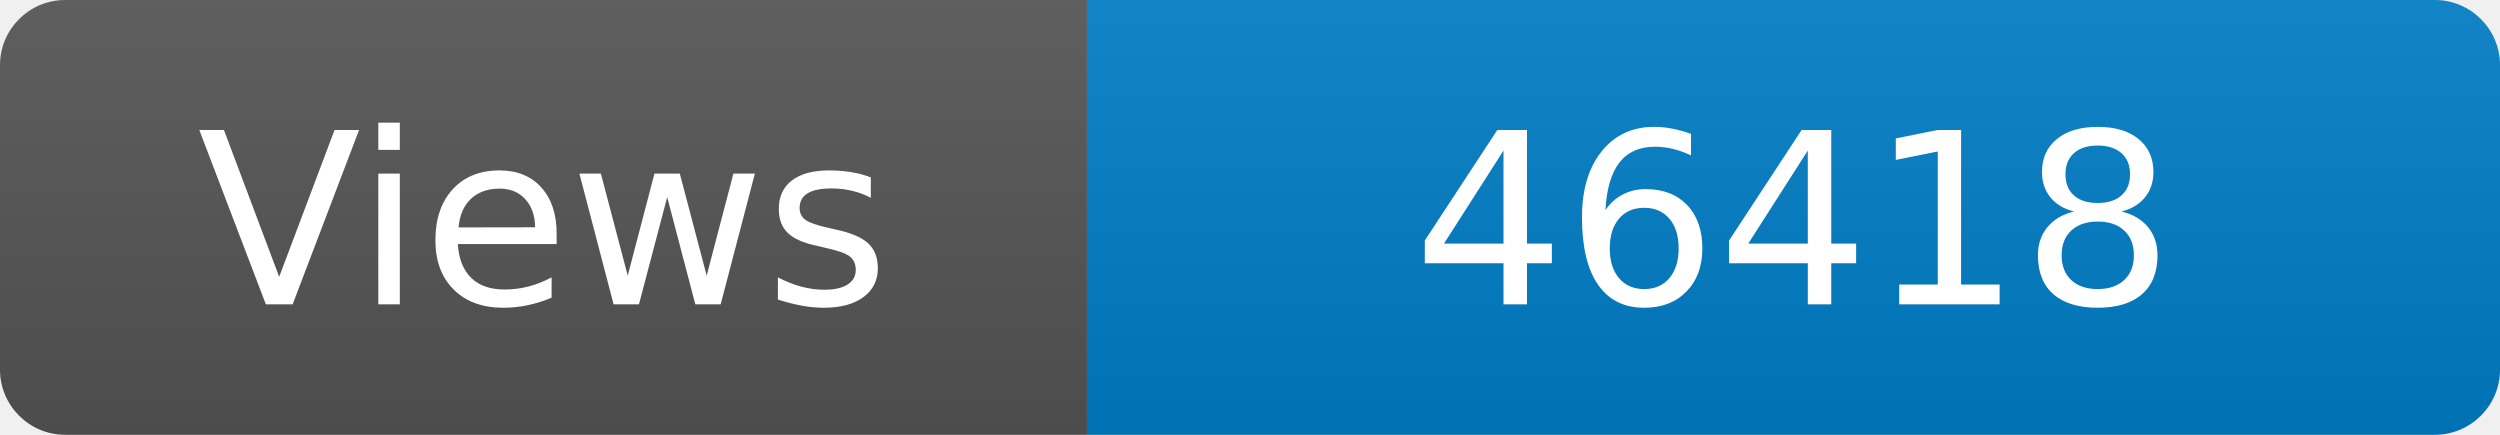
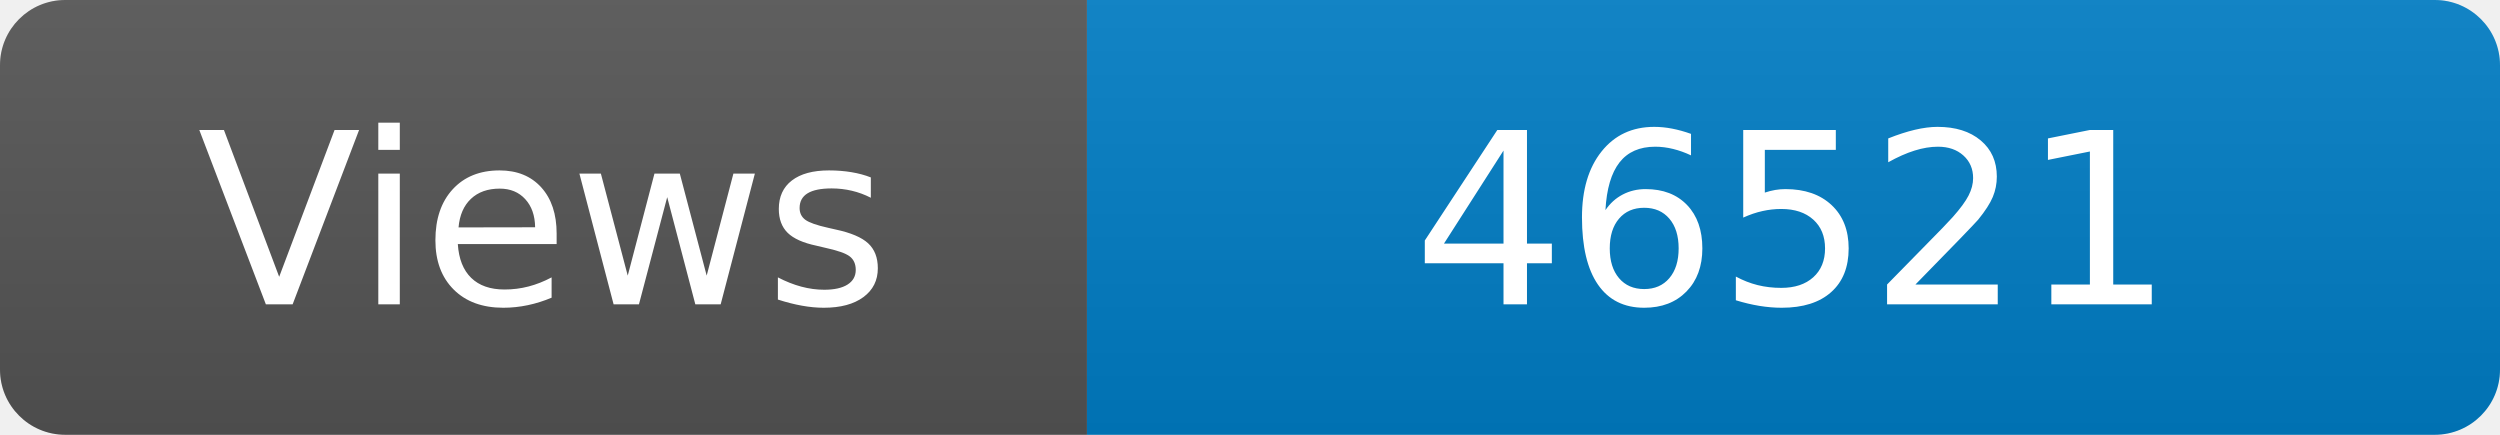
<svg xmlns="http://www.w3.org/2000/svg" width="115" height="20" role="img" aria-label="Maintained?: yes">
  <linearGradient id="s" x2="0" y2="100%">
    <stop offset="0" stop-color="#bbb" stop-opacity=".1" />
    <stop offset="1" stop-opacity=".1" />
  </linearGradient>
  <clipPath id="r">
    <rect width="115" height="20" rx="3" fill="#fff" />
  </clipPath>
  <g clip-path="url(#r)">
    <rect width="50" height="20" fill="#555" />
    <rect x="50" width="160" height="20" fill="#007ec6" />
    <rect width="115" height="20" fill="url(#s)" />
  </g>
  <g fill="#fff" text-anchor="middle" font-family="Verdana,Geneva,DejaVu Sans,sans-serif" font-size="110">
    <text x="250" y="140" transform="scale(.1)" fill="#fff">Views</text>
-     <text x="825" y="140" transform="scale(.1)" fill="#fff">46418</text>
+     <text x="825" y="140" transform="scale(.1)" fill="#fff">46521</text>
  </g>
</svg>
